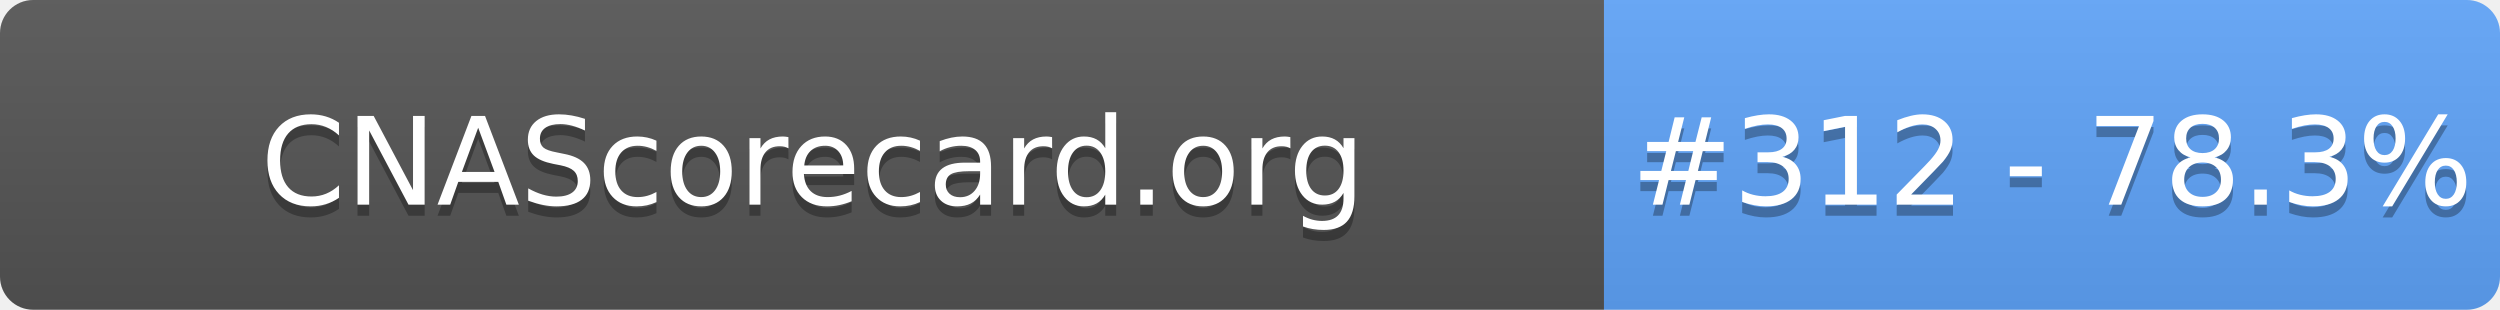
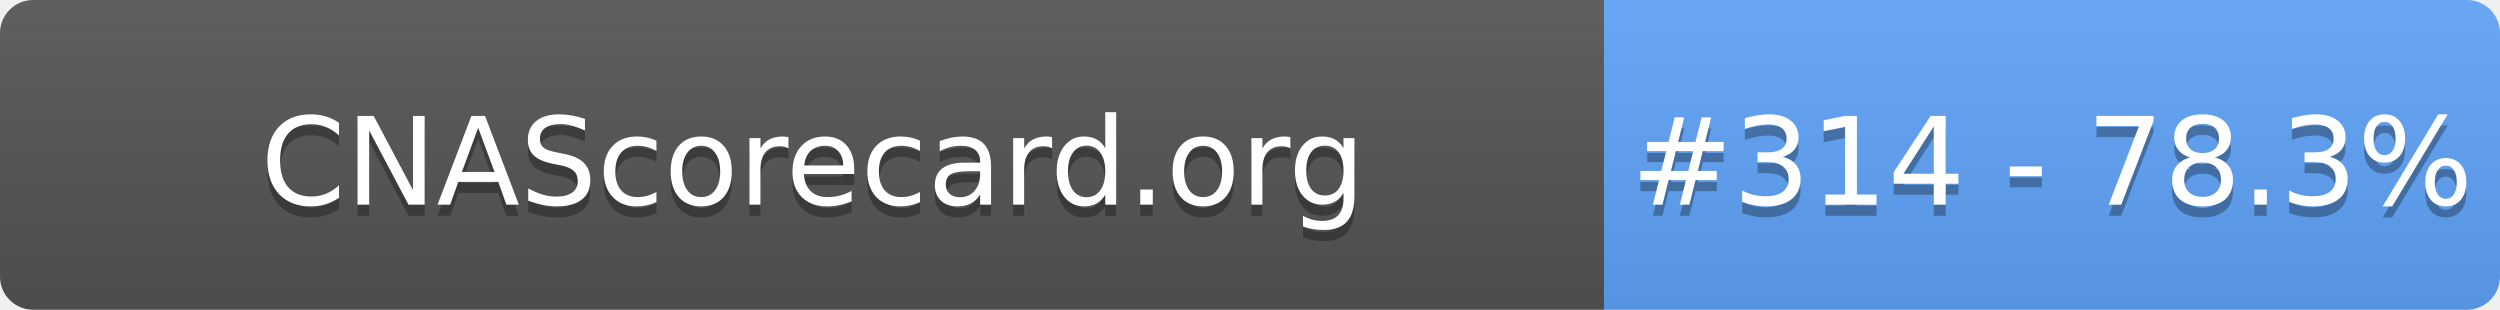
- <svg xmlns="http://www.w3.org/2000/svg" width="226" height="28" role="img" aria-label="CNAScorecard.org: #312 - 78.3%">
+ <svg xmlns="http://www.w3.org/2000/svg" width="226" height="28" role="img" aria-label="CNAScorecard.org: #314 - 78.3%">
  <linearGradient id="s" x2="0" y2="100%">
    <stop offset="0" stop-color="#bbb" stop-opacity=".1" />
    <stop offset="1" stop-opacity=".1" />
  </linearGradient>
  <clipPath id="r">
    <rect width="226" height="28" rx="3" fill="#fff" />
  </clipPath>
  <g clip-path="url(#r)">
    <rect width="145" height="28" fill="#555" />
    <rect x="145" width="81" height="28" fill="#60A5FA" />
    <rect width="226" height="28" fill="url(#s)" />
  </g>
  <g fill="#fff" text-anchor="middle" font-family="Verdana,Geneva,DejaVu Sans,sans-serif" text-rendering="geometricPrecision" font-size="110">
    <text aria-hidden="true" x="735" y="195" fill="#010101" fill-opacity=".3" transform="scale(.1)" textLength="1350">CNAScorecard.org</text>
    <text x="735" y="185" transform="scale(.1)" fill="#fff" textLength="1350">CNAScorecard.org</text>
-     <text aria-hidden="true" x="1855" y="195" fill="#010101" fill-opacity=".3" transform="scale(.1)" textLength="660">#312 - 78.3%</text>
-     <text x="1855" y="185" transform="scale(.1)" fill="#fff" textLength="660">#312 - 78.3%</text>
+     <text aria-hidden="true" x="1855" y="195" fill="#010101" fill-opacity=".3" transform="scale(.1)" textLength="660">#314 - 78.3%</text>
+     <text x="1855" y="185" transform="scale(.1)" fill="#fff" textLength="660">#314 - 78.3%</text>
  </g>
</svg>
